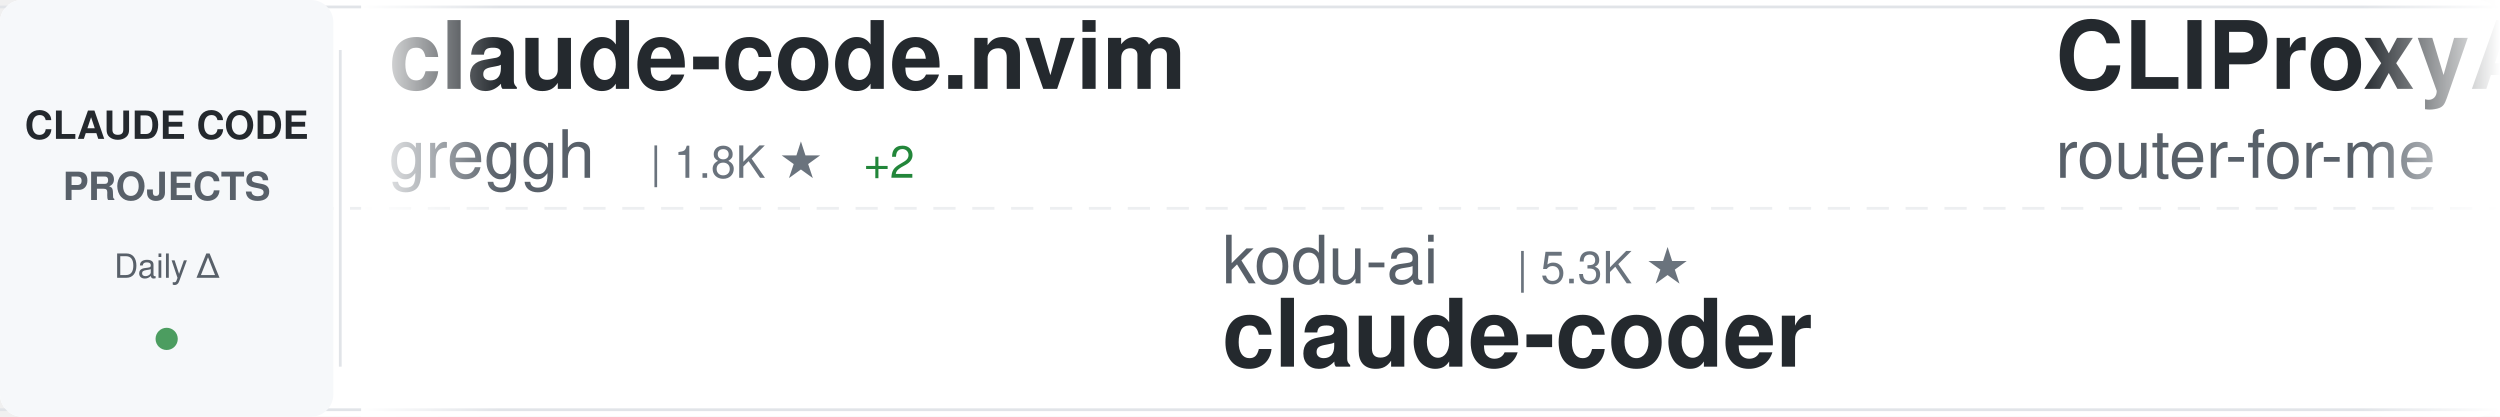
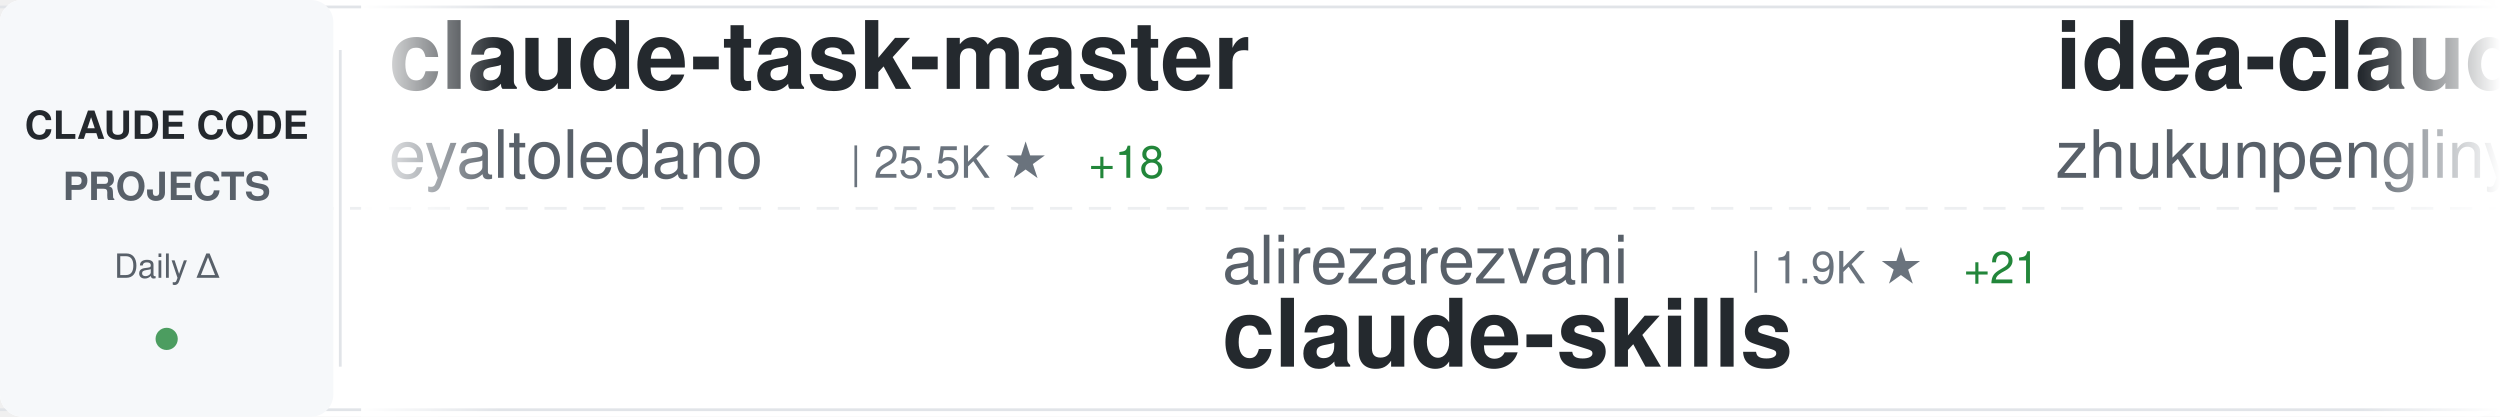
<svg xmlns="http://www.w3.org/2000/svg" width="900" height="150">
  <defs>
    <linearGradient id="awesomeLeftFade" x1="0%" y1="0%" x2="100%" y2="0%">
      <stop offset="0%" style="stop-color:#ffffff;stop-opacity:1" />
      <stop offset="100%" style="stop-color:#ffffff;stop-opacity:0" />
    </linearGradient>
    <linearGradient id="awesomeRightFade" x1="0%" y1="0%" x2="100%" y2="0%">
      <stop offset="0%" style="stop-color:#ffffff;stop-opacity:0" />
      <stop offset="100%" style="stop-color:#ffffff;stop-opacity:1" />
    </linearGradient>
  </defs>
  <rect width="900" height="150" fill="#ffffff" rx="8" />
  <rect x="0" y="2" width="900" height="1" fill="#e1e4e8" />
  <rect x="0" y="147" width="900" height="1" fill="#e1e4e8" />
  <line x1="0" y1="75" x2="900" y2="75" stroke="#e1e4e8" stroke-width="1" stroke-dasharray="8 6" opacity="0.6" />
  <rect x="0" y="0" width="120" height="150" fill="#f6f8fa" rx="8" />
  <text x="60" y="50" font-family="-apple-system, BlinkMacSystemFont, 'Segoe UI', Helvetica, Arial, sans-serif" font-size="14" font-weight="600" fill="#24292e" text-anchor="middle">CLAUDE CODE</text>
  <text x="60" y="72" font-family="-apple-system, BlinkMacSystemFont, 'Segoe UI', Helvetica, Arial, sans-serif" font-size="14" font-weight="600" fill="#586069" text-anchor="middle">PROJECTS</text>
  <text x="60" y="100" font-family="-apple-system, BlinkMacSystemFont, 'Segoe UI', Helvetica, Arial, sans-serif" font-size="12" font-weight="500" fill="#586069" text-anchor="middle">Daily Δ</text>
  <circle cx="60" cy="122" r="4" fill="#22863a" opacity="0.8" />
  <rect x="122" y="18" width="1" height="114" fill="#e1e4e8" />
  <clipPath id="awesomeTickerClip">
    <rect x="130" y="0" width="770" height="150" />
  </clipPath>
  <g clip-path="url(#awesomeTickerClip)">
    <g id="awesomeTickerItems">
      <animateTransform attributeName="transform" attributeType="XML" type="translate" from="0 0" to="-3000 0" dur="54s" repeatCount="indefinite" />
      <g transform="translate(0, 0)">
-         <text x="140" y="32" font-family="-apple-system, BlinkMacSystemFont, 'Segoe UI', Helvetica, Arial, sans-serif" font-size="34" font-weight="600" fill="#24292e">claude-code.nvim</text>
-         <text x="140" y="64" font-family="-apple-system, BlinkMacSystemFont, 'Segoe UI', Helvetica, Arial, sans-serif" font-size="24" font-weight="400" fill="#586069">greggh</text>
-         <text x="234" y="64" font-family="-apple-system, BlinkMacSystemFont, 'Segoe UI', Helvetica, Arial, sans-serif" font-size="16" font-weight="500" fill="#6a737d">| 1.8K ★</text>
-         <text x="311" y="64" font-family="-apple-system, BlinkMacSystemFont, 'Segoe UI', Helvetica, Arial, sans-serif" font-size="16" font-weight="500" fill="#22863a"> +2</text>
+         <text x="140" y="32" font-family="-apple-system, BlinkMacSystemFont, 'Segoe UI', Helvetica, Arial, sans-serif" font-size="34" font-weight="600" fill="#24292e">claude-task-master</text>
+         <text x="140" y="64" font-family="-apple-system, BlinkMacSystemFont, 'Segoe UI', Helvetica, Arial, sans-serif" font-size="24" font-weight="400" fill="#586069">eyaltoledano</text>
+         <text x="306" y="64" font-family="-apple-system, BlinkMacSystemFont, 'Segoe UI', Helvetica, Arial, sans-serif" font-size="16" font-weight="500" fill="#6a737d">| 25.5K ★</text>
+         <text x="392" y="64" font-family="-apple-system, BlinkMacSystemFont, 'Segoe UI', Helvetica, Arial, sans-serif" font-size="16" font-weight="500" fill="#22863a"> +18</text>
      </g>
      <g transform="translate(300, 0)">
-         <text x="140" y="102" font-family="-apple-system, BlinkMacSystemFont, 'Segoe UI', Helvetica, Arial, sans-serif" font-size="24" font-weight="400" fill="#586069">kodu-ai</text>
-         <text x="246" y="102" font-family="-apple-system, BlinkMacSystemFont, 'Segoe UI', Helvetica, Arial, sans-serif" font-size="16" font-weight="500" fill="#6a737d">| 5.3K ★</text>
-         <text x="140" y="132" font-family="-apple-system, BlinkMacSystemFont, 'Segoe UI', Helvetica, Arial, sans-serif" font-size="34" font-weight="600" fill="#24292e">claude-coder</text>
+         <text x="140" y="102" font-family="-apple-system, BlinkMacSystemFont, 'Segoe UI', Helvetica, Arial, sans-serif" font-size="24" font-weight="400" fill="#586069">alirezarezvani</text>
+         <text x="330" y="102" font-family="-apple-system, BlinkMacSystemFont, 'Segoe UI', Helvetica, Arial, sans-serif" font-size="16" font-weight="500" fill="#6a737d">| 1.9K ★</text>
+         <text x="407" y="102" font-family="-apple-system, BlinkMacSystemFont, 'Segoe UI', Helvetica, Arial, sans-serif" font-size="16" font-weight="500" fill="#22863a"> +21</text>
+         <text x="140" y="132" font-family="-apple-system, BlinkMacSystemFont, 'Segoe UI', Helvetica, Arial, sans-serif" font-size="34" font-weight="600" fill="#24292e">claude-skills</text>
      </g>
      <g transform="translate(600, 0)">
-         <text x="140" y="32" font-family="-apple-system, BlinkMacSystemFont, 'Segoe UI', Helvetica, Arial, sans-serif" font-size="34" font-weight="600" fill="#24292e">CLIProxyAPI</text>
-         <text x="140" y="64" font-family="-apple-system, BlinkMacSystemFont, 'Segoe UI', Helvetica, Arial, sans-serif" font-size="24" font-weight="400" fill="#586069">router-for-me</text>
-         <text x="318" y="64" font-family="-apple-system, BlinkMacSystemFont, 'Segoe UI', Helvetica, Arial, sans-serif" font-size="16" font-weight="500" fill="#6a737d">| 11.0K ★</text>
-         <text x="404" y="64" font-family="-apple-system, BlinkMacSystemFont, 'Segoe UI', Helvetica, Arial, sans-serif" font-size="16" font-weight="500" fill="#22863a"> +95</text>
+         <text x="140" y="32" font-family="-apple-system, BlinkMacSystemFont, 'Segoe UI', Helvetica, Arial, sans-serif" font-size="34" font-weight="600" fill="#24292e">idea-claude-code-gui</text>
+         <text x="140" y="64" font-family="-apple-system, BlinkMacSystemFont, 'Segoe UI', Helvetica, Arial, sans-serif" font-size="24" font-weight="400" fill="#586069">zhukunpenglinyutong</text>
+         <text x="390" y="64" font-family="-apple-system, BlinkMacSystemFont, 'Segoe UI', Helvetica, Arial, sans-serif" font-size="16" font-weight="500" fill="#6a737d">| 1.3K ★</text>
+         <text x="467" y="64" font-family="-apple-system, BlinkMacSystemFont, 'Segoe UI', Helvetica, Arial, sans-serif" font-size="16" font-weight="500" fill="#22863a"> +9</text>
      </g>
      <g transform="translate(900, 0)">
-         <text x="140" y="102" font-family="-apple-system, BlinkMacSystemFont, 'Segoe UI', Helvetica, Arial, sans-serif" font-size="24" font-weight="400" fill="#586069">d-kimuson</text>
-         <text x="270" y="102" font-family="-apple-system, BlinkMacSystemFont, 'Segoe UI', Helvetica, Arial, sans-serif" font-size="16" font-weight="500" fill="#6a737d">| 894 ★</text>
-         <text x="338" y="102" font-family="-apple-system, BlinkMacSystemFont, 'Segoe UI', Helvetica, Arial, sans-serif" font-size="16" font-weight="500" fill="#22863a"> +2</text>
-         <text x="140" y="132" font-family="-apple-system, BlinkMacSystemFont, 'Segoe UI', Helvetica, Arial, sans-serif" font-size="34" font-weight="600" fill="#24292e">claude-code-viewer</text>
+         <text x="140" y="102" font-family="-apple-system, BlinkMacSystemFont, 'Segoe UI', Helvetica, Arial, sans-serif" font-size="24" font-weight="400" fill="#586069">farion1231</text>
+         <text x="282" y="102" font-family="-apple-system, BlinkMacSystemFont, 'Segoe UI', Helvetica, Arial, sans-serif" font-size="16" font-weight="500" fill="#6a737d">| 18.9K ★</text>
+         <text x="368" y="102" font-family="-apple-system, BlinkMacSystemFont, 'Segoe UI', Helvetica, Arial, sans-serif" font-size="16" font-weight="500" fill="#22863a"> +148</text>
+         <text x="140" y="132" font-family="-apple-system, BlinkMacSystemFont, 'Segoe UI', Helvetica, Arial, sans-serif" font-size="34" font-weight="600" fill="#24292e">cc-switch</text>
      </g>
      <g transform="translate(1200, 0)">
-         <text x="140" y="32" font-family="-apple-system, BlinkMacSystemFont, 'Segoe UI', Helvetica, Arial, sans-serif" font-size="34" font-weight="600" fill="#24292e">claude-code-transcripts</text>
-         <text x="140" y="64" font-family="-apple-system, BlinkMacSystemFont, 'Segoe UI', Helvetica, Arial, sans-serif" font-size="24" font-weight="400" fill="#586069">simonw</text>
-         <text x="234" y="64" font-family="-apple-system, BlinkMacSystemFont, 'Segoe UI', Helvetica, Arial, sans-serif" font-size="16" font-weight="500" fill="#6a737d">| 1.0K ★</text>
-         <text x="311" y="64" font-family="-apple-system, BlinkMacSystemFont, 'Segoe UI', Helvetica, Arial, sans-serif" font-size="16" font-weight="500" fill="#22863a"> +7</text>
+         <text x="140" y="32" font-family="-apple-system, BlinkMacSystemFont, 'Segoe UI', Helvetica, Arial, sans-serif" font-size="34" font-weight="600" fill="#24292e">obsidian-skills</text>
+         <text x="140" y="64" font-family="-apple-system, BlinkMacSystemFont, 'Segoe UI', Helvetica, Arial, sans-serif" font-size="24" font-weight="400" fill="#586069">kepano</text>
+         <text x="234" y="64" font-family="-apple-system, BlinkMacSystemFont, 'Segoe UI', Helvetica, Arial, sans-serif" font-size="16" font-weight="500" fill="#6a737d">| 10.1K ★</text>
+         <text x="320" y="64" font-family="-apple-system, BlinkMacSystemFont, 'Segoe UI', Helvetica, Arial, sans-serif" font-size="16" font-weight="500" fill="#22863a"> +77</text>
      </g>
      <g transform="translate(1500, 0)">
-         <text x="140" y="102" font-family="-apple-system, BlinkMacSystemFont, 'Segoe UI', Helvetica, Arial, sans-serif" font-size="24" font-weight="400" fill="#586069">Njengah</text>
-         <text x="246" y="102" font-family="-apple-system, BlinkMacSystemFont, 'Segoe UI', Helvetica, Arial, sans-serif" font-size="16" font-weight="500" fill="#6a737d">| 1.3K ★</text>
-         <text x="323" y="102" font-family="-apple-system, BlinkMacSystemFont, 'Segoe UI', Helvetica, Arial, sans-serif" font-size="16" font-weight="500" fill="#22863a"> +3</text>
-         <text x="140" y="132" font-family="-apple-system, BlinkMacSystemFont, 'Segoe UI', Helvetica, Arial, sans-serif" font-size="34" font-weight="600" fill="#24292e">claude-code-cheat-sheet</text>
+         <text x="140" y="102" font-family="-apple-system, BlinkMacSystemFont, 'Segoe UI', Helvetica, Arial, sans-serif" font-size="24" font-weight="400" fill="#586069">obra</text>
+         <text x="210" y="102" font-family="-apple-system, BlinkMacSystemFont, 'Segoe UI', Helvetica, Arial, sans-serif" font-size="16" font-weight="500" fill="#6a737d">| 55.2K ★</text>
+         <text x="296" y="102" font-family="-apple-system, BlinkMacSystemFont, 'Segoe UI', Helvetica, Arial, sans-serif" font-size="16" font-weight="500" fill="#22863a"> +944</text>
+         <text x="140" y="132" font-family="-apple-system, BlinkMacSystemFont, 'Segoe UI', Helvetica, Arial, sans-serif" font-size="34" font-weight="600" fill="#24292e">superpowers</text>
      </g>
      <g transform="translate(1800, 0)">
-         <text x="140" y="32" font-family="-apple-system, BlinkMacSystemFont, 'Segoe UI', Helvetica, Arial, sans-serif" font-size="34" font-weight="600" fill="#24292e">claude-code-my-workflow</text>
-         <text x="140" y="64" font-family="-apple-system, BlinkMacSystemFont, 'Segoe UI', Helvetica, Arial, sans-serif" font-size="24" font-weight="400" fill="#586069">pedrohcgs</text>
-         <text x="270" y="64" font-family="-apple-system, BlinkMacSystemFont, 'Segoe UI', Helvetica, Arial, sans-serif" font-size="16" font-weight="500" fill="#6a737d">| 328 ★</text>
-         <text x="338" y="64" font-family="-apple-system, BlinkMacSystemFont, 'Segoe UI', Helvetica, Arial, sans-serif" font-size="16" font-weight="500" fill="#22863a"> +16</text>
+         <text x="140" y="32" font-family="-apple-system, BlinkMacSystemFont, 'Segoe UI', Helvetica, Arial, sans-serif" font-size="34" font-weight="600" fill="#24292e">claude-code-guide</text>
+         <text x="140" y="64" font-family="-apple-system, BlinkMacSystemFont, 'Segoe UI', Helvetica, Arial, sans-serif" font-size="24" font-weight="400" fill="#586069">zebbern</text>
+         <text x="246" y="64" font-family="-apple-system, BlinkMacSystemFont, 'Segoe UI', Helvetica, Arial, sans-serif" font-size="16" font-weight="500" fill="#6a737d">| 3.4K ★</text>
+         <text x="323" y="64" font-family="-apple-system, BlinkMacSystemFont, 'Segoe UI', Helvetica, Arial, sans-serif" font-size="16" font-weight="500" fill="#22863a"> +5</text>
      </g>
      <g transform="translate(2100, 0)">
-         <text x="140" y="102" font-family="-apple-system, BlinkMacSystemFont, 'Segoe UI', Helvetica, Arial, sans-serif" font-size="24" font-weight="400" fill="#586069">wshobson</text>
-         <text x="258" y="102" font-family="-apple-system, BlinkMacSystemFont, 'Segoe UI', Helvetica, Arial, sans-serif" font-size="16" font-weight="500" fill="#6a737d">| 28.9K ★</text>
-         <text x="344" y="102" font-family="-apple-system, BlinkMacSystemFont, 'Segoe UI', Helvetica, Arial, sans-serif" font-size="16" font-weight="500" fill="#22863a"> +79</text>
-         <text x="140" y="132" font-family="-apple-system, BlinkMacSystemFont, 'Segoe UI', Helvetica, Arial, sans-serif" font-size="34" font-weight="600" fill="#24292e">agents</text>
+         <text x="140" y="102" font-family="-apple-system, BlinkMacSystemFont, 'Segoe UI', Helvetica, Arial, sans-serif" font-size="24" font-weight="400" fill="#586069">opactorai</text>
+         <text x="270" y="102" font-family="-apple-system, BlinkMacSystemFont, 'Segoe UI', Helvetica, Arial, sans-serif" font-size="16" font-weight="500" fill="#6a737d">| 3.7K ★</text>
+         <text x="347" y="102" font-family="-apple-system, BlinkMacSystemFont, 'Segoe UI', Helvetica, Arial, sans-serif" font-size="16" font-weight="500" fill="#22863a"> +3</text>
+         <text x="140" y="132" font-family="-apple-system, BlinkMacSystemFont, 'Segoe UI', Helvetica, Arial, sans-serif" font-size="34" font-weight="600" fill="#24292e">Claudable</text>
      </g>
      <g transform="translate(2400, 0)">
-         <text x="140" y="32" font-family="-apple-system, BlinkMacSystemFont, 'Segoe UI', Helvetica, Arial, sans-serif" font-size="34" font-weight="600" fill="#24292e">vibe-kanban</text>
-         <text x="140" y="64" font-family="-apple-system, BlinkMacSystemFont, 'Segoe UI', Helvetica, Arial, sans-serif" font-size="24" font-weight="400" fill="#586069">BloopAI</text>
-         <text x="246" y="64" font-family="-apple-system, BlinkMacSystemFont, 'Segoe UI', Helvetica, Arial, sans-serif" font-size="16" font-weight="500" fill="#6a737d">| 21.5K ★</text>
-         <text x="332" y="64" font-family="-apple-system, BlinkMacSystemFont, 'Segoe UI', Helvetica, Arial, sans-serif" font-size="16" font-weight="500" fill="#22863a"> +64</text>
+         <text x="140" y="32" font-family="-apple-system, BlinkMacSystemFont, 'Segoe UI', Helvetica, Arial, sans-serif" font-size="34" font-weight="600" fill="#24292e">claude-code-mastering</text>
+         <text x="140" y="64" font-family="-apple-system, BlinkMacSystemFont, 'Segoe UI', Helvetica, Arial, sans-serif" font-size="24" font-weight="400" fill="#586069">revfactory</text>
+         <text x="282" y="64" font-family="-apple-system, BlinkMacSystemFont, 'Segoe UI', Helvetica, Arial, sans-serif" font-size="16" font-weight="500" fill="#6a737d">| 755 ★</text>
      </g>
      <g transform="translate(2700, 0)">
-         <text x="140" y="102" font-family="-apple-system, BlinkMacSystemFont, 'Segoe UI', Helvetica, Arial, sans-serif" font-size="24" font-weight="400" fill="#586069">alirezarezvani</text>
-         <text x="330" y="102" font-family="-apple-system, BlinkMacSystemFont, 'Segoe UI', Helvetica, Arial, sans-serif" font-size="16" font-weight="500" fill="#6a737d">| 522 ★</text>
-         <text x="398" y="102" font-family="-apple-system, BlinkMacSystemFont, 'Segoe UI', Helvetica, Arial, sans-serif" font-size="16" font-weight="500" fill="#22863a"> +2</text>
-         <text x="140" y="132" font-family="-apple-system, BlinkMacSystemFont, 'Segoe UI', Helvetica, Arial, sans-serif" font-size="34" font-weight="600" fill="#24292e">claude-code-tresor</text>
+         <text x="140" y="102" font-family="-apple-system, BlinkMacSystemFont, 'Segoe UI', Helvetica, Arial, sans-serif" font-size="24" font-weight="400" fill="#586069">router-for-me</text>
+         <text x="318" y="102" font-family="-apple-system, BlinkMacSystemFont, 'Segoe UI', Helvetica, Arial, sans-serif" font-size="16" font-weight="500" fill="#6a737d">| 11.0K ★</text>
+         <text x="404" y="102" font-family="-apple-system, BlinkMacSystemFont, 'Segoe UI', Helvetica, Arial, sans-serif" font-size="16" font-weight="500" fill="#22863a"> +102</text>
+         <text x="140" y="132" font-family="-apple-system, BlinkMacSystemFont, 'Segoe UI', Helvetica, Arial, sans-serif" font-size="34" font-weight="600" fill="#24292e">CLIProxyAPI</text>
      </g>
      <g transform="translate(3000, 0)">
-         <text x="140" y="32" font-family="-apple-system, BlinkMacSystemFont, 'Segoe UI', Helvetica, Arial, sans-serif" font-size="34" font-weight="600" fill="#24292e">claude-code.nvim</text>
-         <text x="140" y="64" font-family="-apple-system, BlinkMacSystemFont, 'Segoe UI', Helvetica, Arial, sans-serif" font-size="24" font-weight="400" fill="#586069">greggh</text>
-         <text x="234" y="64" font-family="-apple-system, BlinkMacSystemFont, 'Segoe UI', Helvetica, Arial, sans-serif" font-size="16" font-weight="500" fill="#6a737d">| 1.8K ★</text>
-         <text x="311" y="64" font-family="-apple-system, BlinkMacSystemFont, 'Segoe UI', Helvetica, Arial, sans-serif" font-size="16" font-weight="500" fill="#22863a"> +2</text>
+         <text x="140" y="32" font-family="-apple-system, BlinkMacSystemFont, 'Segoe UI', Helvetica, Arial, sans-serif" font-size="34" font-weight="600" fill="#24292e">claude-task-master</text>
+         <text x="140" y="64" font-family="-apple-system, BlinkMacSystemFont, 'Segoe UI', Helvetica, Arial, sans-serif" font-size="24" font-weight="400" fill="#586069">eyaltoledano</text>
+         <text x="306" y="64" font-family="-apple-system, BlinkMacSystemFont, 'Segoe UI', Helvetica, Arial, sans-serif" font-size="16" font-weight="500" fill="#6a737d">| 25.5K ★</text>
+         <text x="392" y="64" font-family="-apple-system, BlinkMacSystemFont, 'Segoe UI', Helvetica, Arial, sans-serif" font-size="16" font-weight="500" fill="#22863a"> +18</text>
      </g>
      <g transform="translate(3300, 0)">
-         <text x="140" y="102" font-family="-apple-system, BlinkMacSystemFont, 'Segoe UI', Helvetica, Arial, sans-serif" font-size="24" font-weight="400" fill="#586069">kodu-ai</text>
-         <text x="246" y="102" font-family="-apple-system, BlinkMacSystemFont, 'Segoe UI', Helvetica, Arial, sans-serif" font-size="16" font-weight="500" fill="#6a737d">| 5.3K ★</text>
-         <text x="140" y="132" font-family="-apple-system, BlinkMacSystemFont, 'Segoe UI', Helvetica, Arial, sans-serif" font-size="34" font-weight="600" fill="#24292e">claude-coder</text>
+         <text x="140" y="102" font-family="-apple-system, BlinkMacSystemFont, 'Segoe UI', Helvetica, Arial, sans-serif" font-size="24" font-weight="400" fill="#586069">alirezarezvani</text>
+         <text x="330" y="102" font-family="-apple-system, BlinkMacSystemFont, 'Segoe UI', Helvetica, Arial, sans-serif" font-size="16" font-weight="500" fill="#6a737d">| 1.9K ★</text>
+         <text x="407" y="102" font-family="-apple-system, BlinkMacSystemFont, 'Segoe UI', Helvetica, Arial, sans-serif" font-size="16" font-weight="500" fill="#22863a"> +21</text>
+         <text x="140" y="132" font-family="-apple-system, BlinkMacSystemFont, 'Segoe UI', Helvetica, Arial, sans-serif" font-size="34" font-weight="600" fill="#24292e">claude-skills</text>
      </g>
      <g transform="translate(3600, 0)">
-         <text x="140" y="32" font-family="-apple-system, BlinkMacSystemFont, 'Segoe UI', Helvetica, Arial, sans-serif" font-size="34" font-weight="600" fill="#24292e">CLIProxyAPI</text>
-         <text x="140" y="64" font-family="-apple-system, BlinkMacSystemFont, 'Segoe UI', Helvetica, Arial, sans-serif" font-size="24" font-weight="400" fill="#586069">router-for-me</text>
-         <text x="318" y="64" font-family="-apple-system, BlinkMacSystemFont, 'Segoe UI', Helvetica, Arial, sans-serif" font-size="16" font-weight="500" fill="#6a737d">| 11.0K ★</text>
-         <text x="404" y="64" font-family="-apple-system, BlinkMacSystemFont, 'Segoe UI', Helvetica, Arial, sans-serif" font-size="16" font-weight="500" fill="#22863a"> +95</text>
+         <text x="140" y="32" font-family="-apple-system, BlinkMacSystemFont, 'Segoe UI', Helvetica, Arial, sans-serif" font-size="34" font-weight="600" fill="#24292e">idea-claude-code-gui</text>
+         <text x="140" y="64" font-family="-apple-system, BlinkMacSystemFont, 'Segoe UI', Helvetica, Arial, sans-serif" font-size="24" font-weight="400" fill="#586069">zhukunpenglinyutong</text>
+         <text x="390" y="64" font-family="-apple-system, BlinkMacSystemFont, 'Segoe UI', Helvetica, Arial, sans-serif" font-size="16" font-weight="500" fill="#6a737d">| 1.3K ★</text>
+         <text x="467" y="64" font-family="-apple-system, BlinkMacSystemFont, 'Segoe UI', Helvetica, Arial, sans-serif" font-size="16" font-weight="500" fill="#22863a"> +9</text>
      </g>
      <g transform="translate(3900, 0)">
-         <text x="140" y="102" font-family="-apple-system, BlinkMacSystemFont, 'Segoe UI', Helvetica, Arial, sans-serif" font-size="24" font-weight="400" fill="#586069">d-kimuson</text>
-         <text x="270" y="102" font-family="-apple-system, BlinkMacSystemFont, 'Segoe UI', Helvetica, Arial, sans-serif" font-size="16" font-weight="500" fill="#6a737d">| 894 ★</text>
-         <text x="338" y="102" font-family="-apple-system, BlinkMacSystemFont, 'Segoe UI', Helvetica, Arial, sans-serif" font-size="16" font-weight="500" fill="#22863a"> +2</text>
-         <text x="140" y="132" font-family="-apple-system, BlinkMacSystemFont, 'Segoe UI', Helvetica, Arial, sans-serif" font-size="34" font-weight="600" fill="#24292e">claude-code-viewer</text>
+         <text x="140" y="102" font-family="-apple-system, BlinkMacSystemFont, 'Segoe UI', Helvetica, Arial, sans-serif" font-size="24" font-weight="400" fill="#586069">farion1231</text>
+         <text x="282" y="102" font-family="-apple-system, BlinkMacSystemFont, 'Segoe UI', Helvetica, Arial, sans-serif" font-size="16" font-weight="500" fill="#6a737d">| 18.9K ★</text>
+         <text x="368" y="102" font-family="-apple-system, BlinkMacSystemFont, 'Segoe UI', Helvetica, Arial, sans-serif" font-size="16" font-weight="500" fill="#22863a"> +148</text>
+         <text x="140" y="132" font-family="-apple-system, BlinkMacSystemFont, 'Segoe UI', Helvetica, Arial, sans-serif" font-size="34" font-weight="600" fill="#24292e">cc-switch</text>
      </g>
    </g>
  </g>
  <rect x="130" y="0" width="50" height="150" fill="url(#awesomeLeftFade)" />
  <rect x="850" y="0" width="50" height="150" fill="url(#awesomeRightFade)" />
</svg>
